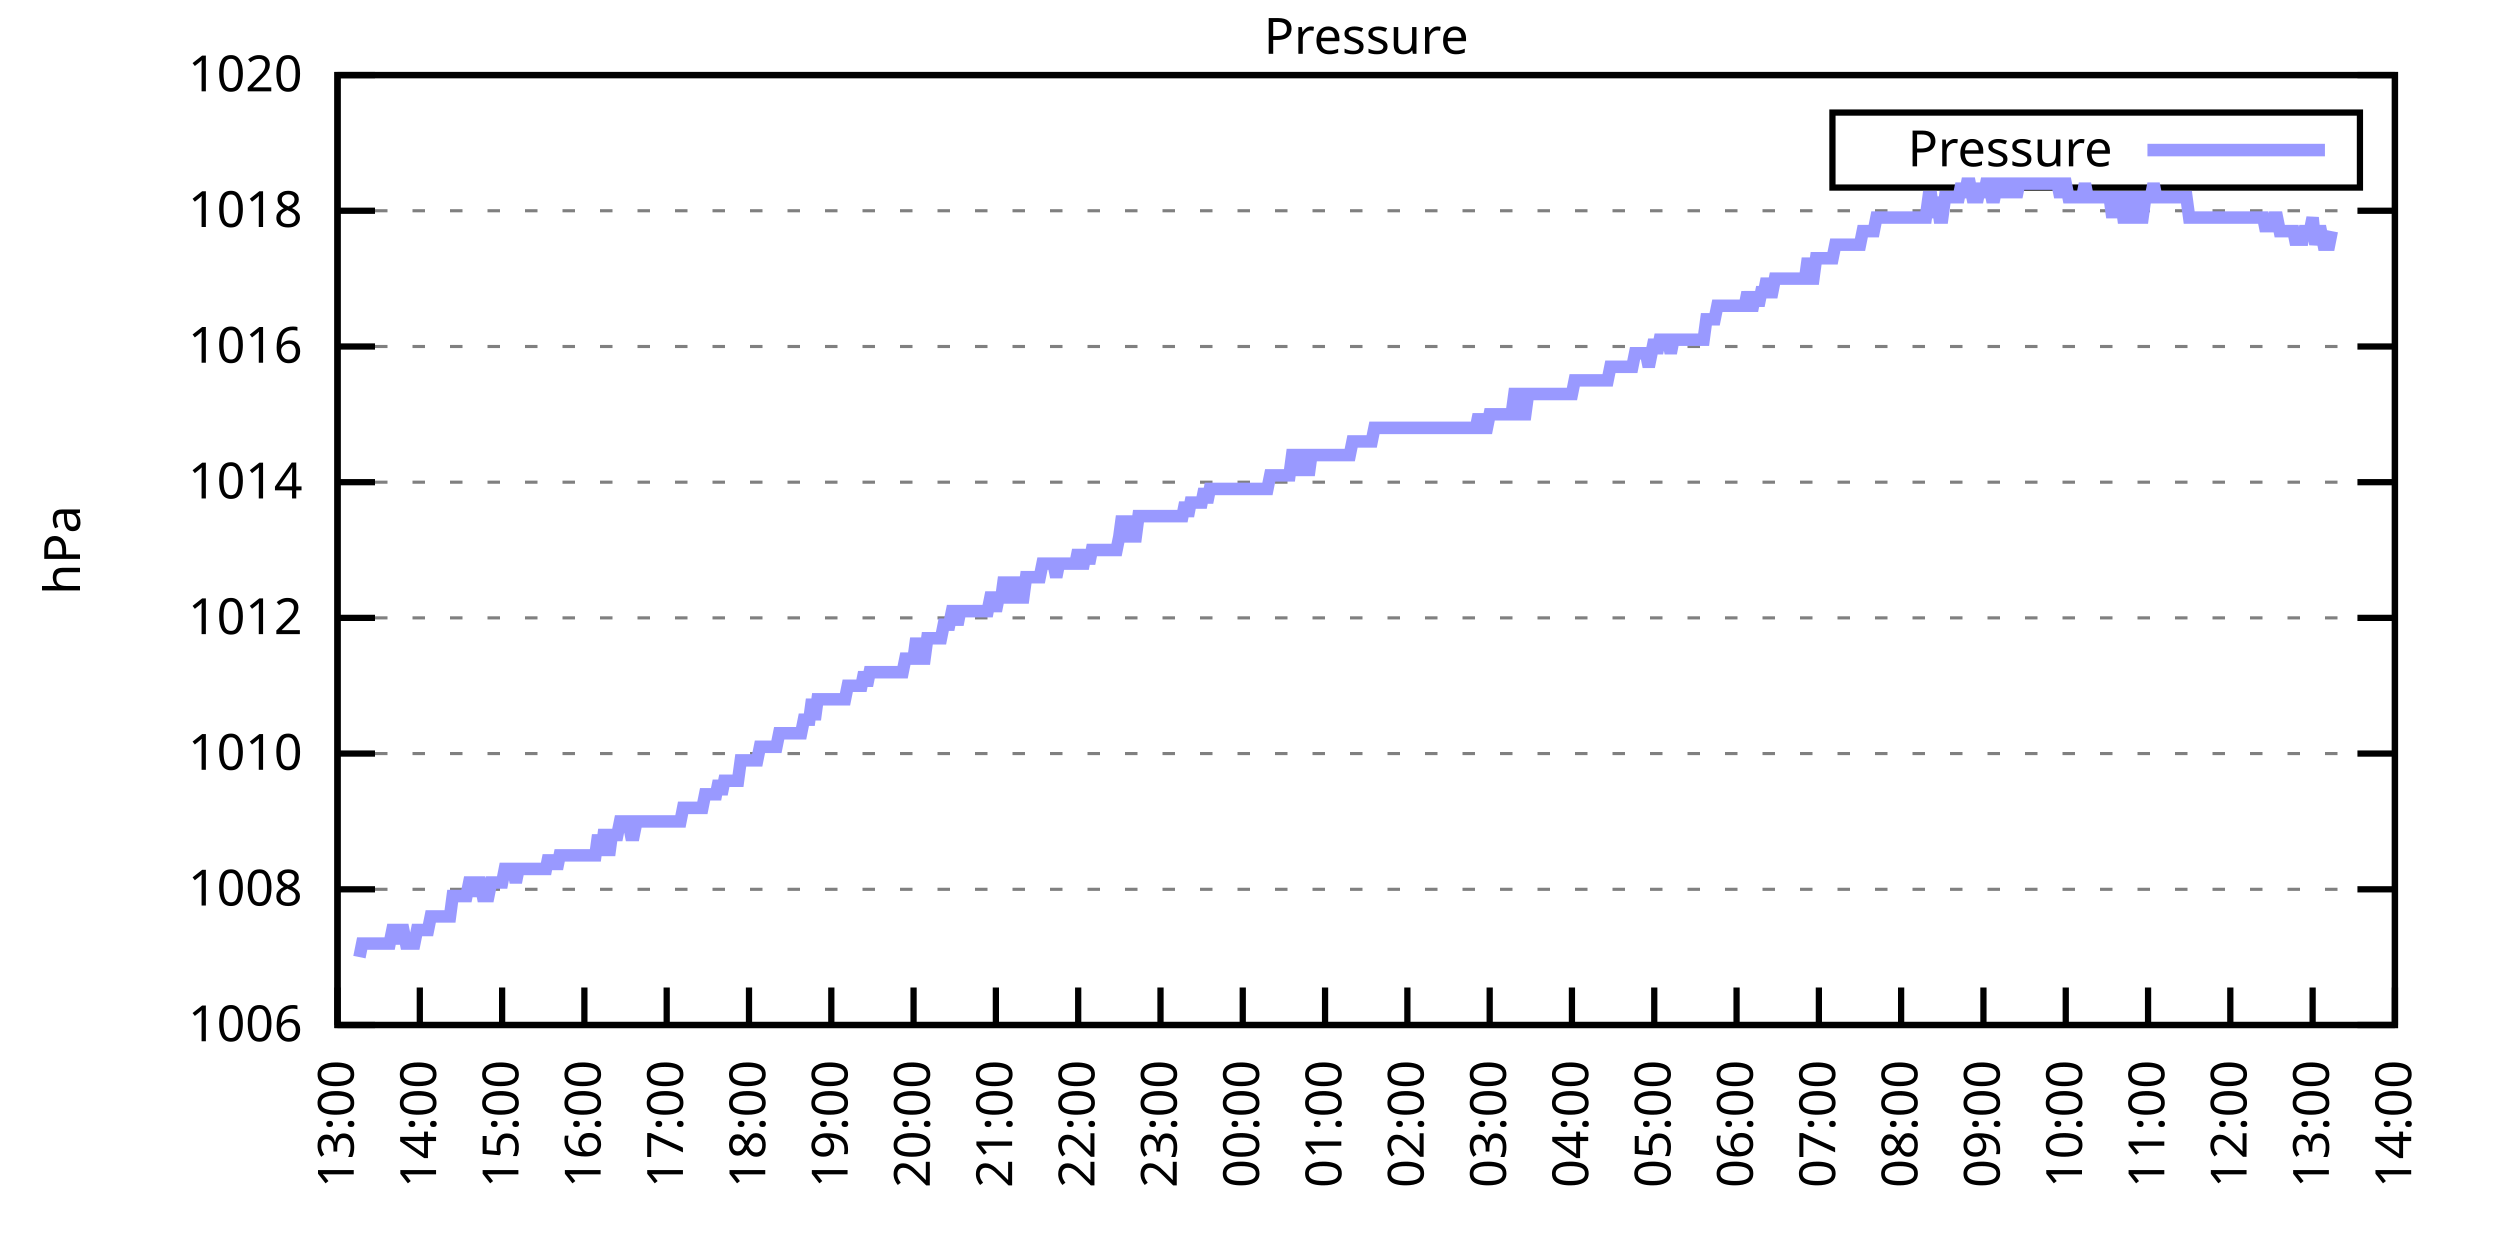
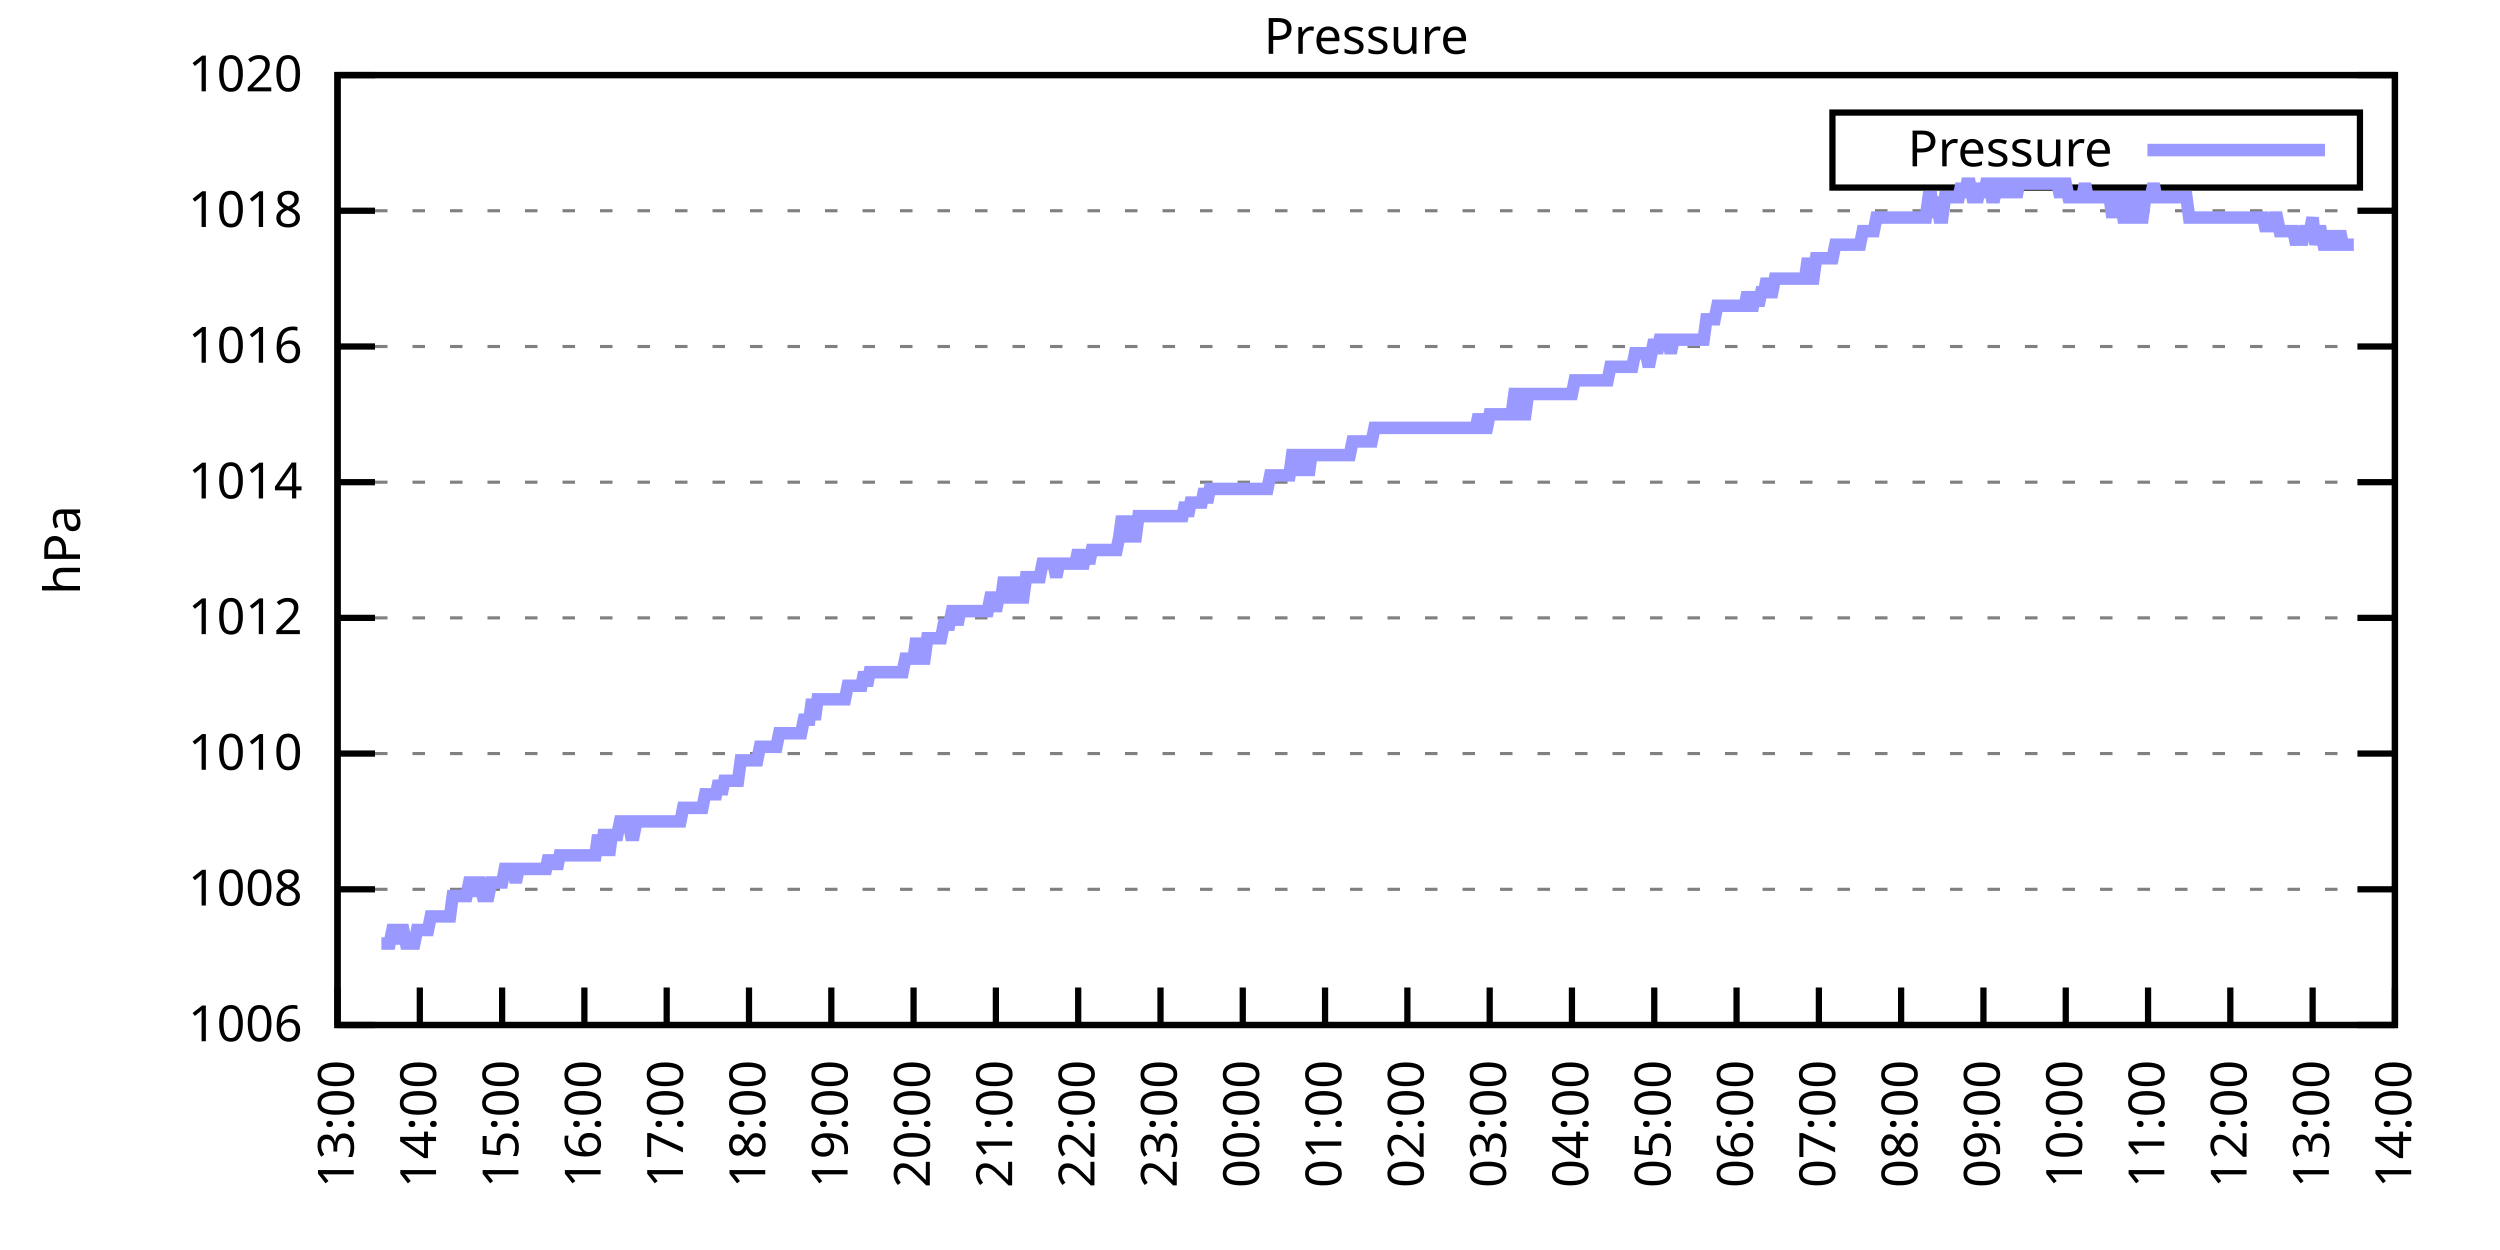
<svg xmlns="http://www.w3.org/2000/svg" xmlns:xlink="http://www.w3.org/1999/xlink" width="400" height="200" viewBox="0 0 400 200">
  <g id="gnuplot_canvas">
    <rect x="0" y="0" width="400" height="200" fill="none" />
    <defs>
      <circle id="gpDot" r="0.5" stroke-width="0.5" stroke="currentColor" />
      <path id="gpPt0" stroke-width="0.333" stroke="currentColor" d="M-1,0 h2 M0,-1 v2" />
      <path id="gpPt1" stroke-width="0.333" stroke="currentColor" d="M-1,-1 L1,1 M1,-1 L-1,1" />
      <path id="gpPt2" stroke-width="0.333" stroke="currentColor" d="M-1,0 L1,0 M0,-1 L0,1 M-1,-1 L1,1 M-1,1 L1,-1" />
      <rect id="gpPt3" stroke-width="0.333" stroke="currentColor" x="-1" y="-1" width="2" height="2" />
      <rect id="gpPt4" stroke-width="0.333" stroke="currentColor" fill="currentColor" x="-1" y="-1" width="2" height="2" />
      <circle id="gpPt5" stroke-width="0.333" stroke="currentColor" cx="0" cy="0" r="1" />
      <use xlink:href="#gpPt5" id="gpPt6" fill="currentColor" stroke="none" />
      <path id="gpPt7" stroke-width="0.333" stroke="currentColor" d="M0,-1.33 L-1.33,0.67 L1.33,0.67 z" />
      <use xlink:href="#gpPt7" id="gpPt8" fill="currentColor" stroke="none" />
      <use xlink:href="#gpPt7" id="gpPt9" stroke="currentColor" transform="rotate(180)" />
      <use xlink:href="#gpPt9" id="gpPt10" fill="currentColor" stroke="none" />
      <use xlink:href="#gpPt3" id="gpPt11" stroke="currentColor" transform="rotate(45)" />
      <use xlink:href="#gpPt11" id="gpPt12" fill="currentColor" stroke="none" />
      <path id="gpPt13" stroke-width="0.333" stroke="currentColor" d="M0,1.330 L1.265,0.411 L0.782,-1.067 L-0.782,-1.076 L-1.265,0.411 z" />
      <use xlink:href="#gpPt13" id="gpPt14" fill="currentColor" stroke="none" />
      <filter id="textbox" filterUnits="objectBoundingBox" x="0" y="0" height="1" width="1">
        <feFlood flood-color="white" flood-opacity="1" result="bgnd" />
        <feComposite in="SourceGraphic" in2="bgnd" operator="atop" />
      </filter>
      <filter id="greybox" filterUnits="objectBoundingBox" x="0" y="0" height="1" width="1">
        <feFlood flood-color="lightgrey" flood-opacity="1" result="grey" />
        <feComposite in="SourceGraphic" in2="grey" operator="atop" />
      </filter>
    </defs>
    <g fill="none" color="white" stroke="currentColor" stroke-width="1.00" stroke-linecap="butt" stroke-linejoin="miter">
</g>
    <g fill="none" color="black" stroke="currentColor" stroke-width="1.00" stroke-linecap="butt" stroke-linejoin="miter">
      <g stroke="none" shape-rendering="crispEdges">
        <polygon fill="rgb(255, 255, 255)" points="54.00,164.00 383.18,164.00 383.18,12.02 54.00,12.02 " />
      </g>
    </g>
    <g fill="none" color="black" stroke="currentColor" stroke-width="1.00" stroke-linecap="butt" stroke-linejoin="miter">
</g>
    <g fill="none" color="black" stroke="black" stroke-width="0.50" stroke-linecap="butt" stroke-linejoin="miter">
</g>
    <g fill="none" color="gray" stroke="currentColor" stroke-width="0.50" stroke-linecap="butt" stroke-linejoin="miter">
      <path stroke="gray" stroke-dasharray="2,4" class="gridline" d="M54.00,164.00 L383.19,164.00  " />
    </g>
    <g fill="none" color="gray" stroke="gray" stroke-width="1.00" stroke-linecap="butt" stroke-linejoin="miter">
</g>
    <g fill="none" color="black" stroke="currentColor" stroke-width="1.00" stroke-linecap="butt" stroke-linejoin="miter">
      <path stroke="black" d="M54.00,164.00 L60.00,164.00 M383.19,164.00 L377.19,164.00  " />
      <g transform="translate(48.40,166.60)" stroke="none" fill="black" font-family="Sans" font-size="8.00" text-anchor="end">
        <text>
          <tspan font-family="Sans"> 1006</tspan>
        </text>
      </g>
    </g>
    <g fill="none" color="black" stroke="currentColor" stroke-width="1.00" stroke-linecap="butt" stroke-linejoin="miter">
</g>
    <g fill="none" color="black" stroke="black" stroke-width="0.50" stroke-linecap="butt" stroke-linejoin="miter">
</g>
    <g fill="none" color="gray" stroke="currentColor" stroke-width="0.50" stroke-linecap="butt" stroke-linejoin="miter">
      <path stroke="gray" stroke-dasharray="2,4" class="gridline" d="M54.00,142.29 L383.19,142.29  " />
    </g>
    <g fill="none" color="gray" stroke="gray" stroke-width="1.00" stroke-linecap="butt" stroke-linejoin="miter">
</g>
    <g fill="none" color="black" stroke="currentColor" stroke-width="1.00" stroke-linecap="butt" stroke-linejoin="miter">
      <path stroke="black" d="M54.00,142.29 L60.00,142.29 M383.19,142.29 L377.19,142.29  " />
      <g transform="translate(48.40,144.89)" stroke="none" fill="black" font-family="Sans" font-size="8.00" text-anchor="end">
        <text>
          <tspan font-family="Sans"> 1008</tspan>
        </text>
      </g>
    </g>
    <g fill="none" color="black" stroke="currentColor" stroke-width="1.00" stroke-linecap="butt" stroke-linejoin="miter">
</g>
    <g fill="none" color="black" stroke="black" stroke-width="0.50" stroke-linecap="butt" stroke-linejoin="miter">
</g>
    <g fill="none" color="gray" stroke="currentColor" stroke-width="0.50" stroke-linecap="butt" stroke-linejoin="miter">
      <path stroke="gray" stroke-dasharray="2,4" class="gridline" d="M54.00,120.57 L383.19,120.57  " />
    </g>
    <g fill="none" color="gray" stroke="gray" stroke-width="1.00" stroke-linecap="butt" stroke-linejoin="miter">
</g>
    <g fill="none" color="black" stroke="currentColor" stroke-width="1.00" stroke-linecap="butt" stroke-linejoin="miter">
      <path stroke="black" d="M54.00,120.57 L60.00,120.57 M383.19,120.57 L377.19,120.57  " />
      <g transform="translate(48.40,123.17)" stroke="none" fill="black" font-family="Sans" font-size="8.00" text-anchor="end">
        <text>
          <tspan font-family="Sans"> 1010</tspan>
        </text>
      </g>
    </g>
    <g fill="none" color="black" stroke="currentColor" stroke-width="1.00" stroke-linecap="butt" stroke-linejoin="miter">
</g>
    <g fill="none" color="black" stroke="black" stroke-width="0.50" stroke-linecap="butt" stroke-linejoin="miter">
</g>
    <g fill="none" color="gray" stroke="currentColor" stroke-width="0.50" stroke-linecap="butt" stroke-linejoin="miter">
      <path stroke="gray" stroke-dasharray="2,4" class="gridline" d="M54.00,98.86 L383.19,98.86  " />
    </g>
    <g fill="none" color="gray" stroke="gray" stroke-width="1.00" stroke-linecap="butt" stroke-linejoin="miter">
</g>
    <g fill="none" color="black" stroke="currentColor" stroke-width="1.00" stroke-linecap="butt" stroke-linejoin="miter">
      <path stroke="black" d="M54.00,98.86 L60.00,98.86 M383.19,98.86 L377.19,98.86  " />
      <g transform="translate(48.40,101.46)" stroke="none" fill="black" font-family="Sans" font-size="8.00" text-anchor="end">
        <text>
          <tspan font-family="Sans"> 1012</tspan>
        </text>
      </g>
    </g>
    <g fill="none" color="black" stroke="currentColor" stroke-width="1.00" stroke-linecap="butt" stroke-linejoin="miter">
</g>
    <g fill="none" color="black" stroke="black" stroke-width="0.50" stroke-linecap="butt" stroke-linejoin="miter">
</g>
    <g fill="none" color="gray" stroke="currentColor" stroke-width="0.50" stroke-linecap="butt" stroke-linejoin="miter">
      <path stroke="gray" stroke-dasharray="2,4" class="gridline" d="M54.00,77.15 L383.19,77.15  " />
    </g>
    <g fill="none" color="gray" stroke="gray" stroke-width="1.00" stroke-linecap="butt" stroke-linejoin="miter">
</g>
    <g fill="none" color="black" stroke="currentColor" stroke-width="1.00" stroke-linecap="butt" stroke-linejoin="miter">
      <path stroke="black" d="M54.00,77.15 L60.00,77.15 M383.19,77.15 L377.19,77.15  " />
      <g transform="translate(48.40,79.75)" stroke="none" fill="black" font-family="Sans" font-size="8.00" text-anchor="end">
        <text>
          <tspan font-family="Sans"> 1014</tspan>
        </text>
      </g>
    </g>
    <g fill="none" color="black" stroke="currentColor" stroke-width="1.00" stroke-linecap="butt" stroke-linejoin="miter">
</g>
    <g fill="none" color="black" stroke="black" stroke-width="0.50" stroke-linecap="butt" stroke-linejoin="miter">
</g>
    <g fill="none" color="gray" stroke="currentColor" stroke-width="0.50" stroke-linecap="butt" stroke-linejoin="miter">
      <path stroke="gray" stroke-dasharray="2,4" class="gridline" d="M54.00,55.44 L383.19,55.44  " />
    </g>
    <g fill="none" color="gray" stroke="gray" stroke-width="1.00" stroke-linecap="butt" stroke-linejoin="miter">
</g>
    <g fill="none" color="black" stroke="currentColor" stroke-width="1.00" stroke-linecap="butt" stroke-linejoin="miter">
      <path stroke="black" d="M54.00,55.44 L60.00,55.44 M383.19,55.44 L377.19,55.44  " />
      <g transform="translate(48.40,58.04)" stroke="none" fill="black" font-family="Sans" font-size="8.00" text-anchor="end">
        <text>
          <tspan font-family="Sans"> 1016</tspan>
        </text>
      </g>
    </g>
    <g fill="none" color="black" stroke="currentColor" stroke-width="1.00" stroke-linecap="butt" stroke-linejoin="miter">
</g>
    <g fill="none" color="black" stroke="black" stroke-width="0.50" stroke-linecap="butt" stroke-linejoin="miter">
</g>
    <g fill="none" color="gray" stroke="currentColor" stroke-width="0.50" stroke-linecap="butt" stroke-linejoin="miter">
      <path stroke="gray" stroke-dasharray="2,4" class="gridline" d="M54.00,33.72 L383.19,33.72  " />
    </g>
    <g fill="none" color="gray" stroke="gray" stroke-width="1.00" stroke-linecap="butt" stroke-linejoin="miter">
</g>
    <g fill="none" color="black" stroke="currentColor" stroke-width="1.00" stroke-linecap="butt" stroke-linejoin="miter">
      <path stroke="black" d="M54.00,33.72 L60.00,33.72 M383.19,33.72 L377.19,33.72  " />
      <g transform="translate(48.40,36.32)" stroke="none" fill="black" font-family="Sans" font-size="8.00" text-anchor="end">
        <text>
          <tspan font-family="Sans"> 1018</tspan>
        </text>
      </g>
    </g>
    <g fill="none" color="black" stroke="currentColor" stroke-width="1.00" stroke-linecap="butt" stroke-linejoin="miter">
</g>
    <g fill="none" color="black" stroke="black" stroke-width="0.50" stroke-linecap="butt" stroke-linejoin="miter">
</g>
    <g fill="none" color="gray" stroke="currentColor" stroke-width="0.50" stroke-linecap="butt" stroke-linejoin="miter">
      <path stroke="gray" stroke-dasharray="2,4" class="gridline" d="M54.00,12.01 L383.19,12.01  " />
    </g>
    <g fill="none" color="gray" stroke="gray" stroke-width="1.00" stroke-linecap="butt" stroke-linejoin="miter">
</g>
    <g fill="none" color="black" stroke="currentColor" stroke-width="1.00" stroke-linecap="butt" stroke-linejoin="miter">
      <path stroke="black" d="M54.00,12.01 L60.00,12.01 M383.19,12.01 L377.19,12.01  " />
      <g transform="translate(48.40,14.61)" stroke="none" fill="black" font-family="Sans" font-size="8.00" text-anchor="end">
        <text>
          <tspan font-family="Sans"> 1020</tspan>
        </text>
      </g>
    </g>
    <g fill="none" color="black" stroke="currentColor" stroke-width="1.00" stroke-linecap="butt" stroke-linejoin="miter">
      <path stroke="black" d="M54.00,164.00 L54.00,158.00  " />
      <g transform="translate(56.60,169.60) rotate(270.00)" stroke="none" fill="black" font-family="Sans" font-size="8.00" text-anchor="end">
        <text>
          <tspan font-family="Sans">13:00</tspan>
        </text>
      </g>
    </g>
    <g fill="none" color="black" stroke="currentColor" stroke-width="1.00" stroke-linecap="butt" stroke-linejoin="miter">
      <path stroke="black" d="M67.17,164.00 L67.17,158.00  " />
      <g transform="translate(69.77,169.60) rotate(270.00)" stroke="none" fill="black" font-family="Sans" font-size="8.00" text-anchor="end">
        <text>
          <tspan font-family="Sans">14:00</tspan>
        </text>
      </g>
    </g>
    <g fill="none" color="black" stroke="currentColor" stroke-width="1.00" stroke-linecap="butt" stroke-linejoin="miter">
      <path stroke="black" d="M80.34,164.00 L80.34,158.00  " />
      <g transform="translate(82.94,169.60) rotate(270.00)" stroke="none" fill="black" font-family="Sans" font-size="8.00" text-anchor="end">
        <text>
          <tspan font-family="Sans">15:00</tspan>
        </text>
      </g>
    </g>
    <g fill="none" color="black" stroke="currentColor" stroke-width="1.00" stroke-linecap="butt" stroke-linejoin="miter">
      <path stroke="black" d="M93.50,164.00 L93.50,158.00  " />
      <g transform="translate(96.10,169.60) rotate(270.00)" stroke="none" fill="black" font-family="Sans" font-size="8.00" text-anchor="end">
        <text>
          <tspan font-family="Sans">16:00</tspan>
        </text>
      </g>
    </g>
    <g fill="none" color="black" stroke="currentColor" stroke-width="1.00" stroke-linecap="butt" stroke-linejoin="miter">
      <path stroke="black" d="M106.67,164.00 L106.67,158.00  " />
      <g transform="translate(109.27,169.60) rotate(270.00)" stroke="none" fill="black" font-family="Sans" font-size="8.00" text-anchor="end">
        <text>
          <tspan font-family="Sans">17:00</tspan>
        </text>
      </g>
    </g>
    <g fill="none" color="black" stroke="currentColor" stroke-width="1.00" stroke-linecap="butt" stroke-linejoin="miter">
      <path stroke="black" d="M119.84,164.00 L119.84,158.00  " />
      <g transform="translate(122.44,169.60) rotate(270.00)" stroke="none" fill="black" font-family="Sans" font-size="8.00" text-anchor="end">
        <text>
          <tspan font-family="Sans">18:00</tspan>
        </text>
      </g>
    </g>
    <g fill="none" color="black" stroke="currentColor" stroke-width="1.00" stroke-linecap="butt" stroke-linejoin="miter">
      <path stroke="black" d="M133.01,164.00 L133.01,158.00  " />
      <g transform="translate(135.61,169.60) rotate(270.00)" stroke="none" fill="black" font-family="Sans" font-size="8.00" text-anchor="end">
        <text>
          <tspan font-family="Sans">19:00</tspan>
        </text>
      </g>
    </g>
    <g fill="none" color="black" stroke="currentColor" stroke-width="1.00" stroke-linecap="butt" stroke-linejoin="miter">
      <path stroke="black" d="M146.17,164.00 L146.17,158.00  " />
      <g transform="translate(148.77,169.60) rotate(270.00)" stroke="none" fill="black" font-family="Sans" font-size="8.00" text-anchor="end">
        <text>
          <tspan font-family="Sans">20:00</tspan>
        </text>
      </g>
    </g>
    <g fill="none" color="black" stroke="currentColor" stroke-width="1.00" stroke-linecap="butt" stroke-linejoin="miter">
      <path stroke="black" d="M159.34,164.00 L159.34,158.00  " />
      <g transform="translate(161.94,169.60) rotate(270.00)" stroke="none" fill="black" font-family="Sans" font-size="8.00" text-anchor="end">
        <text>
          <tspan font-family="Sans">21:00</tspan>
        </text>
      </g>
    </g>
    <g fill="none" color="black" stroke="currentColor" stroke-width="1.00" stroke-linecap="butt" stroke-linejoin="miter">
      <path stroke="black" d="M172.51,164.00 L172.51,158.00  " />
      <g transform="translate(175.11,169.60) rotate(270.00)" stroke="none" fill="black" font-family="Sans" font-size="8.00" text-anchor="end">
        <text>
          <tspan font-family="Sans">22:00</tspan>
        </text>
      </g>
    </g>
    <g fill="none" color="black" stroke="currentColor" stroke-width="1.00" stroke-linecap="butt" stroke-linejoin="miter">
      <path stroke="black" d="M185.68,164.00 L185.68,158.00  " />
      <g transform="translate(188.28,169.60) rotate(270.00)" stroke="none" fill="black" font-family="Sans" font-size="8.00" text-anchor="end">
        <text>
          <tspan font-family="Sans">23:00</tspan>
        </text>
      </g>
    </g>
    <g fill="none" color="black" stroke="currentColor" stroke-width="1.00" stroke-linecap="butt" stroke-linejoin="miter">
      <path stroke="black" d="M198.84,164.00 L198.84,158.00  " />
      <g transform="translate(201.44,169.60) rotate(270.00)" stroke="none" fill="black" font-family="Sans" font-size="8.00" text-anchor="end">
        <text>
          <tspan font-family="Sans">00:00</tspan>
        </text>
      </g>
    </g>
    <g fill="none" color="black" stroke="currentColor" stroke-width="1.00" stroke-linecap="butt" stroke-linejoin="miter">
      <path stroke="black" d="M212.01,164.00 L212.01,158.00  " />
      <g transform="translate(214.61,169.60) rotate(270.00)" stroke="none" fill="black" font-family="Sans" font-size="8.00" text-anchor="end">
        <text>
          <tspan font-family="Sans">01:00</tspan>
        </text>
      </g>
    </g>
    <g fill="none" color="black" stroke="currentColor" stroke-width="1.00" stroke-linecap="butt" stroke-linejoin="miter">
      <path stroke="black" d="M225.18,164.00 L225.18,158.00  " />
      <g transform="translate(227.78,169.60) rotate(270.00)" stroke="none" fill="black" font-family="Sans" font-size="8.00" text-anchor="end">
        <text>
          <tspan font-family="Sans">02:00</tspan>
        </text>
      </g>
    </g>
    <g fill="none" color="black" stroke="currentColor" stroke-width="1.00" stroke-linecap="butt" stroke-linejoin="miter">
      <path stroke="black" d="M238.35,164.00 L238.35,158.00  " />
      <g transform="translate(240.95,169.60) rotate(270.00)" stroke="none" fill="black" font-family="Sans" font-size="8.00" text-anchor="end">
        <text>
          <tspan font-family="Sans">03:00</tspan>
        </text>
      </g>
    </g>
    <g fill="none" color="black" stroke="currentColor" stroke-width="1.00" stroke-linecap="butt" stroke-linejoin="miter">
      <path stroke="black" d="M251.51,164.00 L251.51,158.00  " />
      <g transform="translate(254.11,169.60) rotate(270.00)" stroke="none" fill="black" font-family="Sans" font-size="8.00" text-anchor="end">
        <text>
          <tspan font-family="Sans">04:00</tspan>
        </text>
      </g>
    </g>
    <g fill="none" color="black" stroke="currentColor" stroke-width="1.00" stroke-linecap="butt" stroke-linejoin="miter">
      <path stroke="black" d="M264.68,164.00 L264.68,158.00  " />
      <g transform="translate(267.28,169.60) rotate(270.00)" stroke="none" fill="black" font-family="Sans" font-size="8.00" text-anchor="end">
        <text>
          <tspan font-family="Sans">05:00</tspan>
        </text>
      </g>
    </g>
    <g fill="none" color="black" stroke="currentColor" stroke-width="1.00" stroke-linecap="butt" stroke-linejoin="miter">
      <path stroke="black" d="M277.85,164.00 L277.85,158.00  " />
      <g transform="translate(280.45,169.60) rotate(270.00)" stroke="none" fill="black" font-family="Sans" font-size="8.00" text-anchor="end">
        <text>
          <tspan font-family="Sans">06:00</tspan>
        </text>
      </g>
    </g>
    <g fill="none" color="black" stroke="currentColor" stroke-width="1.00" stroke-linecap="butt" stroke-linejoin="miter">
      <path stroke="black" d="M291.02,164.00 L291.02,158.00  " />
      <g transform="translate(293.62,169.60) rotate(270.00)" stroke="none" fill="black" font-family="Sans" font-size="8.00" text-anchor="end">
        <text>
          <tspan font-family="Sans">07:00</tspan>
        </text>
      </g>
    </g>
    <g fill="none" color="black" stroke="currentColor" stroke-width="1.00" stroke-linecap="butt" stroke-linejoin="miter">
      <path stroke="black" d="M304.18,164.00 L304.18,158.00  " />
      <g transform="translate(306.78,169.60) rotate(270.00)" stroke="none" fill="black" font-family="Sans" font-size="8.00" text-anchor="end">
        <text>
          <tspan font-family="Sans">08:00</tspan>
        </text>
      </g>
    </g>
    <g fill="none" color="black" stroke="currentColor" stroke-width="1.00" stroke-linecap="butt" stroke-linejoin="miter">
      <path stroke="black" d="M317.35,164.00 L317.35,158.00  " />
      <g transform="translate(319.95,169.60) rotate(270.00)" stroke="none" fill="black" font-family="Sans" font-size="8.00" text-anchor="end">
        <text>
          <tspan font-family="Sans">09:00</tspan>
        </text>
      </g>
    </g>
    <g fill="none" color="black" stroke="currentColor" stroke-width="1.00" stroke-linecap="butt" stroke-linejoin="miter">
      <path stroke="black" d="M330.52,164.00 L330.52,158.00  " />
      <g transform="translate(333.12,169.60) rotate(270.00)" stroke="none" fill="black" font-family="Sans" font-size="8.00" text-anchor="end">
        <text>
          <tspan font-family="Sans">10:00</tspan>
        </text>
      </g>
    </g>
    <g fill="none" color="black" stroke="currentColor" stroke-width="1.00" stroke-linecap="butt" stroke-linejoin="miter">
      <path stroke="black" d="M343.69,164.00 L343.69,158.00  " />
      <g transform="translate(346.29,169.60) rotate(270.00)" stroke="none" fill="black" font-family="Sans" font-size="8.00" text-anchor="end">
        <text>
          <tspan font-family="Sans">11:00</tspan>
        </text>
      </g>
    </g>
    <g fill="none" color="black" stroke="currentColor" stroke-width="1.00" stroke-linecap="butt" stroke-linejoin="miter">
      <path stroke="black" d="M356.85,164.00 L356.85,158.00  " />
      <g transform="translate(359.45,169.60) rotate(270.00)" stroke="none" fill="black" font-family="Sans" font-size="8.00" text-anchor="end">
        <text>
          <tspan font-family="Sans">12:00</tspan>
        </text>
      </g>
    </g>
    <g fill="none" color="black" stroke="currentColor" stroke-width="1.00" stroke-linecap="butt" stroke-linejoin="miter">
      <path stroke="black" d="M370.02,164.00 L370.02,158.00  " />
      <g transform="translate(372.62,169.60) rotate(270.00)" stroke="none" fill="black" font-family="Sans" font-size="8.00" text-anchor="end">
        <text>
          <tspan font-family="Sans">13:00</tspan>
        </text>
      </g>
    </g>
    <g fill="none" color="black" stroke="currentColor" stroke-width="1.00" stroke-linecap="butt" stroke-linejoin="miter">
      <path stroke="black" d="M383.19,164.00 L383.19,158.00  " />
      <g transform="translate(385.79,169.60) rotate(270.00)" stroke="none" fill="black" font-family="Sans" font-size="8.00" text-anchor="end">
        <text>
          <tspan font-family="Sans">14:00</tspan>
        </text>
      </g>
    </g>
    <g fill="none" color="black" stroke="currentColor" stroke-width="1.00" stroke-linecap="butt" stroke-linejoin="miter">
</g>
    <g fill="none" color="black" stroke="currentColor" stroke-width="1.00" stroke-linecap="butt" stroke-linejoin="miter">
      <path stroke="black" d="M54.00,12.01 L54.00,164.00 L383.19,164.00 L383.19,12.01 L54.00,12.01 Z  " />
    </g>
    <g fill="none" color="black" stroke="currentColor" stroke-width="1.00" stroke-linecap="butt" stroke-linejoin="miter">
</g>
    <g fill="none" color="black" stroke="currentColor" stroke-width="1.00" stroke-linecap="butt" stroke-linejoin="miter">
      <path stroke="black" d="M293.19,30.01 L293.19,18.01 L377.59,18.01 L377.59,30.01 L293.19,30.01 Z  " />
    </g>
    <g id="Pressure_plot_1">
      <g fill="none" color="white" stroke="black" stroke-width="2.00" stroke-linecap="butt" stroke-linejoin="miter">
</g>
      <g fill="none" color="black" stroke="currentColor" stroke-width="2.00" stroke-linecap="butt" stroke-linejoin="miter">
        <g transform="translate(337.99,26.61)" stroke="none" fill="black" font-family="Sans" font-size="8.00" text-anchor="end">
          <text>
            <tspan font-family="Sans">Pressure</tspan>
          </text>
        </g>
      </g>
      <g fill="none" color="black" stroke="currentColor" stroke-width="2.00" stroke-linecap="butt" stroke-linejoin="miter">
-         <path stroke="rgb(153, 153, 255)" d="M343.59,24.01 L371.99,24.01 M57.51,153.14 L57.95,150.97 L58.39,150.97 L58.83,150.97 L59.27,150.97 L59.71,150.97   L60.14,150.97 L60.58,150.97 L61.02,150.97 L61.46,150.97 L61.90,150.97 L62.34,150.97 L62.78,148.80 L63.22,148.80   L63.66,150.97 L64.10,148.80 L64.53,148.80 L64.97,150.97 L65.41,150.97 L65.85,150.97 L66.29,150.97 L66.73,148.80   L67.17,148.80 L67.61,148.80 L68.05,148.80 L68.48,148.80 L68.92,146.63 L69.36,146.63 L69.80,146.63 L70.24,146.63   L70.68,146.63 L71.12,146.63 L71.56,146.63 L72.00,146.63 L72.43,143.37 L72.87,143.37 L73.31,143.37 L73.75,143.37   L74.19,143.37 L74.63,143.37 L75.07,141.20 L75.51,141.20 L75.95,143.37 L76.38,141.20 L76.82,141.20 L77.26,143.37   L77.70,143.37 L78.14,143.37 L78.58,141.20 L79.02,141.20 L79.46,141.20 L79.90,141.20 L80.34,141.20 L80.77,139.03   L81.21,139.03 L81.65,139.03 L82.09,139.03 L82.53,141.20 L82.97,139.03 L83.41,139.03 L83.85,139.03 L84.29,139.03   L84.72,139.03 L85.16,139.03 L85.60,139.03 L86.04,139.03 L86.48,139.03 L86.92,139.03 L87.36,139.03 L87.80,136.86   L88.24,139.03 L88.67,136.86 L89.11,139.03 L89.55,136.86 L89.99,136.86 L90.43,136.86 L90.87,136.86 L91.31,136.86   L91.75,136.86 L92.19,136.86 L92.62,136.86 L93.06,136.86 L93.50,136.86 L93.94,136.86 L94.38,136.86 L94.82,136.86   L95.26,136.86 L95.70,133.60 L96.14,136.86 L96.58,133.60 L97.01,133.60 L97.45,136.86 L97.89,133.60 L98.33,133.60   L98.77,133.60 L99.21,131.43 L99.65,131.43 L100.09,131.43 L100.53,131.43 L100.96,133.60 L101.40,133.60 L101.84,131.43   L102.28,131.43 L102.72,131.43 L103.16,131.43 L103.60,131.43 L104.04,131.43 L104.48,131.43 L104.91,131.43 L105.35,131.43   L105.79,131.43 L106.23,131.43 L106.67,131.43 L107.11,131.43 L107.55,131.43 L107.99,131.43 L108.43,131.43 L108.87,131.43   L109.30,129.26 L109.74,129.26 L110.18,129.26 L110.62,129.26 L111.06,129.26 L111.50,129.26 L111.94,129.26 L112.38,129.26   L112.82,127.09 L113.25,127.09 L113.69,127.09 L114.13,127.09 L114.57,127.09 L115.01,124.92 L115.45,127.09 L115.89,124.92   L116.33,124.92 L116.77,124.92 L117.20,124.92 L117.64,124.92 L118.08,124.92 L118.52,121.66 L118.96,121.66 L119.40,121.66   L119.84,121.66 L120.28,121.66 L120.72,121.66 L121.15,121.66 L121.59,119.49 L122.03,119.49 L122.47,119.49 L122.91,119.49   L123.35,119.49 L123.79,119.49 L124.23,119.49 L124.67,117.32 L125.11,117.32 L125.54,117.32 L125.98,117.32 L126.42,117.32   L126.86,117.32 L127.30,117.32 L127.74,117.32 L128.18,117.32 L128.62,115.15 L129.06,115.15 L129.49,115.15 L129.93,111.89   L130.37,115.15 L130.81,111.89 L131.25,111.89 L131.69,111.89 L132.13,111.89 L132.57,111.89 L133.01,111.89 L133.44,111.89   L133.88,111.89 L134.32,111.89 L134.76,111.89 L135.20,111.89 L135.64,109.72 L136.08,109.72 L136.52,109.72 L136.96,109.72   L137.39,109.72 L137.83,109.72 L138.27,107.55 L138.71,109.72 L139.15,107.55 L139.59,107.55 L140.03,107.55 L140.47,107.55   L140.91,107.55 L141.35,107.55 L141.78,107.55 L142.22,107.55 L142.66,107.55 L143.10,107.55 L143.54,107.55 L143.98,107.55   L144.42,107.55 L144.86,105.38 L145.30,105.38 L145.73,105.38 L146.17,105.38 L146.61,102.12 L147.05,105.38 L147.49,105.38   L147.93,105.38 L148.37,102.12 L148.81,102.12 L149.25,102.12 L149.68,102.12 L150.12,102.12 L150.56,102.12 L151.00,99.95   L151.44,99.95 L151.88,99.95 L152.32,97.78 L152.76,97.78 L153.20,99.95 L153.63,97.78 L154.07,97.78 L154.51,97.78   L154.95,97.78 L155.39,97.78 L155.83,97.78 L156.27,97.78 L156.71,97.78 L157.15,97.78 L157.59,97.78 L158.02,97.78   L158.46,95.60 L158.90,95.60 L159.34,97.78 L159.78,95.60 L160.22,95.60 L160.66,92.35 L161.10,95.60 L161.54,92.35   L161.97,95.60 L162.41,95.60 L162.85,92.35 L163.29,95.60 L163.73,95.60 L164.17,92.35 L164.61,92.35 L165.05,92.35   L165.49,92.35 L165.92,92.35 L166.36,92.35 L166.80,90.18 L167.24,90.18 L167.68,90.18 L168.12,90.18 L168.56,90.18   L169.00,92.35 L169.44,90.18 L169.87,90.18 L170.31,90.18 L170.75,90.18 L171.19,90.18 L171.63,90.18 L172.07,90.18   L172.51,88.00 L172.95,90.18 L173.39,90.18 L173.83,88.00 L174.26,90.18 L174.70,88.00 L175.14,88.00 L175.58,88.00   L176.02,88.00 L176.46,88.00 L176.90,88.00 L177.34,88.00 L177.78,88.00 L178.21,88.00 L178.65,88.00 L179.09,85.83   L179.53,82.58 L179.97,85.83 L180.41,85.83 L180.85,82.58 L181.29,85.83 L181.73,85.83 L182.16,82.58 L182.60,82.58   L183.04,82.58 L183.48,82.58 L183.92,82.58 L184.36,82.58 L184.80,82.58 L185.24,82.58 L185.68,82.58 L186.11,82.58   L186.55,82.58 L186.99,82.58 L187.43,82.58 L187.87,82.58 L188.31,82.58 L188.75,82.58 L189.19,82.58 L189.63,80.41   L190.07,82.58 L190.50,80.41 L190.94,80.41 L191.38,80.41 L191.82,80.41 L192.26,80.41 L192.70,78.23 L193.14,80.41   L193.58,78.23 L194.02,78.23 L194.45,78.23 L194.89,78.23 L195.33,78.23 L195.77,78.23 L196.21,78.23 L196.65,78.23   L197.09,78.23 L197.53,78.23 L197.97,78.23 L198.40,78.23 L198.84,78.23 L199.28,78.23 L199.72,78.23 L200.16,78.23   L200.60,78.23 L201.04,78.23 L201.48,78.23 L201.92,78.23 L202.35,78.23 L202.79,78.23 L203.23,76.06 L203.67,76.06   L204.11,76.06 L204.55,76.06 L204.99,76.06 L205.43,76.06 L205.87,76.06 L206.31,76.06 L206.74,72.81 L207.18,72.81   L207.62,76.06 L208.06,72.81 L208.50,72.81 L208.94,72.81 L209.38,76.06 L209.82,72.81 L210.26,72.81 L210.69,72.81   L211.13,72.81 L211.57,72.81 L212.01,72.81 L212.45,72.81 L212.89,72.81 L213.33,72.81 L213.77,72.81 L214.21,72.81   L214.64,72.81 L215.08,72.81 L215.52,72.81 L215.96,72.81 L216.40,70.63 L216.84,70.63 L217.28,70.63 L217.72,70.63   L218.16,70.63 L218.60,70.63 L219.03,70.63 L219.47,70.63 L219.91,68.46 L220.35,68.46 L220.79,68.46 L221.23,68.46   L221.67,68.46 L222.11,68.46 L222.55,68.46 L222.98,68.46 L223.42,68.46 L223.86,68.46 L224.30,68.46 L224.74,68.46   L225.18,68.46 L225.62,68.46 L226.06,68.46 L226.50,68.46 L226.93,68.46 L227.37,68.46 L227.81,68.46 L228.25,68.46   L228.69,68.46 L229.13,68.46 L229.57,68.46 L230.01,68.46 L230.45,68.46 L230.88,68.46 L231.32,68.46 L231.76,68.46   L232.20,68.46 L232.64,68.46 L233.08,68.46 L233.52,68.46 L233.96,68.46 L234.40,68.46 L234.84,68.46 L235.27,68.46   L235.71,68.46 L236.15,68.46 L236.59,66.29 L237.03,68.46 L237.47,68.46 L237.91,68.46 L238.35,66.29 L238.79,66.29   L239.22,66.29 L239.66,66.29 L240.10,66.29 L240.54,66.29 L240.98,66.29 L241.42,66.29 L241.86,66.29 L242.30,63.04   L242.74,63.04 L243.17,66.29 L243.61,66.29 L244.05,66.29 L244.49,63.04 L244.93,63.04 L245.37,63.04 L245.81,63.04   L246.25,63.04 L246.69,63.04 L247.12,63.04 L247.56,63.04 L248.00,63.04 L248.44,63.04 L248.88,63.04 L249.32,63.04   L249.76,63.04 L250.20,63.04 L250.64,63.04 L251.08,63.04 L251.51,63.04 L251.95,60.86 L252.39,60.86 L252.83,60.86   L253.27,60.86 L253.71,60.86 L254.15,60.86 L254.59,60.86 L255.03,60.86 L255.46,60.86 L255.90,60.86 L256.34,60.86   L256.78,60.86 L257.22,60.86 L257.66,58.69 L258.10,58.69 L258.54,58.69 L258.98,58.69 L259.41,58.69 L259.85,58.69   L260.29,58.69 L260.73,58.69 L261.17,58.69 L261.61,56.52 L262.05,56.52 L262.49,56.52 L262.93,56.52 L263.36,56.52   L263.80,58.69 L264.24,56.52 L264.68,54.35 L265.12,56.52 L265.56,54.35 L266.00,54.35 L266.44,54.35 L266.88,54.35   L267.32,56.52 L267.75,54.35 L268.19,54.35 L268.63,54.35 L269.07,54.35 L269.51,54.35 L269.95,54.35 L270.39,54.35   L270.83,54.35 L271.27,54.35 L271.70,54.35 L272.14,54.35 L272.58,54.35 L273.02,51.09 L273.46,51.09 L273.90,51.09   L274.34,51.09 L274.78,48.92 L275.22,48.92 L275.65,48.92 L276.09,48.92 L276.53,48.92 L276.97,48.92 L277.41,48.92   L277.85,48.92 L278.29,48.92 L278.73,48.92 L279.17,48.92 L279.60,46.75 L280.04,48.92 L280.48,48.92 L280.92,46.75   L281.36,48.92 L281.80,46.75 L282.24,46.75 L282.68,44.58 L283.12,46.75 L283.56,46.75 L283.99,44.58 L284.43,44.58   L284.87,44.58 L285.31,44.58 L285.75,44.58 L286.19,44.58 L286.63,44.58 L287.07,44.58 L287.51,44.58 L287.94,44.58   L288.38,44.58 L288.82,44.58 L289.26,41.32 L289.70,44.58 L290.14,44.58 L290.58,41.32 L291.02,41.32 L291.46,41.32   L291.89,41.32 L292.33,41.32 L292.77,41.32 L293.21,41.32 L293.65,39.15 L294.09,39.15 L294.53,39.15 L294.97,39.15   L295.41,39.15 L295.84,39.15 L296.28,39.15 L296.72,39.15 L297.16,39.15 L297.60,39.15 L298.04,36.98 L298.48,36.98   L298.92,36.98 L299.36,36.98 L299.80,36.98 L300.23,34.81 L300.67,34.81 L301.11,34.81 L301.55,34.81 L301.99,34.81   L302.43,34.81 L302.87,34.81 L303.31,34.81 L303.75,34.81 L304.18,34.81 L304.62,34.81 L305.06,34.81 L305.50,34.81   L305.94,34.81 L306.38,34.81 L306.82,34.81 L307.26,34.81 L307.70,34.81 L308.13,34.81 L308.57,31.55 L309.01,31.55   L309.45,34.81 L309.89,31.55 L310.33,34.81 L310.77,34.81 L311.21,31.55 L311.65,31.55 L312.08,31.55 L312.52,31.55   L312.96,31.55 L313.40,31.55 L313.84,29.38 L314.28,31.55 L314.72,29.38 L315.16,29.38 L315.60,31.55 L316.04,31.55   L316.47,31.55 L316.91,29.38 L317.35,31.55 L317.79,29.38 L318.23,29.38 L318.67,31.55 L319.11,31.55 L319.55,29.38   L319.99,29.38 L320.42,29.38 L320.86,31.55 L321.30,29.38 L321.74,29.38 L322.18,29.38 L322.62,31.55 L323.06,29.38   L323.50,29.38 L323.94,29.38 L324.37,29.38 L324.81,29.38 L325.25,29.38 L325.69,29.38 L326.13,29.38 L326.57,29.38   L327.01,29.38 L327.45,29.38 L327.89,29.38 L328.33,29.38 L328.76,29.38 L329.20,29.38 L329.64,31.55 L330.08,29.38   L330.52,29.38 L330.96,31.55 L331.40,31.55 L331.84,31.55 L332.28,31.55 L332.71,31.55 L333.15,31.55 L333.59,29.38   L334.03,31.55 L334.47,31.55 L334.91,31.55 L335.35,31.55 L335.79,31.55 L336.23,31.55 L336.66,31.55 L337.10,31.55   L337.54,31.55 L337.98,34.81 L338.42,31.55 L338.86,31.55 L339.30,31.55 L339.74,34.81 L340.18,34.81 L340.61,31.55   L341.05,31.55 L341.49,31.55 L341.93,34.81 L342.37,34.81 L342.81,34.81 L343.25,31.55 L343.69,31.55 L344.13,31.55   L344.57,29.38 L345.00,31.55 L345.22,31.55 L345.88,31.55 L346.32,31.55 L346.76,31.55 L347.20,31.55 L347.64,31.55   L348.08,31.55 L348.52,31.55 L348.95,31.55 L349.39,31.55 L349.83,31.55 L350.27,34.81 L350.71,34.81 L351.15,34.81   L351.59,34.81 L352.03,34.81 L352.47,34.81 L352.90,34.81 L353.34,34.81 L353.78,34.81 L354.22,34.81 L354.66,34.81   L355.10,34.81 L355.54,34.81 L355.98,34.81 L356.42,34.81 L356.85,34.81 L357.29,34.81 L357.73,34.81 L358.17,34.81   L358.61,34.81 L359.05,34.81 L359.49,34.81 L359.93,34.81 L360.37,34.81 L360.81,34.81 L361.24,34.81 L361.68,34.81   L362.12,34.81 L362.56,36.98 L363.00,34.81 L363.44,36.98 L363.88,34.81 L364.32,34.81 L364.76,36.98 L365.19,36.98   L365.63,36.98 L366.07,36.98 L366.51,36.98 L366.95,36.98 L367.39,39.15 L367.83,36.98 L368.27,39.15 L368.71,36.98   L369.14,36.98 L369.58,36.98 L370.02,34.81 L370.46,39.15 L370.90,36.98 L371.34,36.98 L371.78,39.15 L372.22,39.15   L372.66,39.15 L373.09,36.98  " />
+         <path stroke="rgb(153, 153, 255)" d="M343.59,24.01 L371.99,24.01 M61.02,150.97 L61.46,150.97 L61.90,150.97 L62.34,150.97 L62.78,148.80 L63.22,148.80   L63.66,150.97 L64.10,148.80 L64.53,148.80 L64.97,150.97 L65.41,150.97 L65.85,150.97 L66.29,150.97 L66.73,148.80   L67.17,148.80 L67.61,148.80 L68.05,148.80 L68.48,148.80 L68.92,146.63 L69.36,146.63 L69.80,146.63 L70.24,146.63   L70.68,146.63 L71.12,146.63 L71.56,146.63 L72.00,146.63 L72.43,143.37 L72.87,143.37 L73.31,143.37 L73.75,143.37   L74.19,143.37 L74.63,143.37 L75.07,141.20 L75.51,141.20 L75.95,143.37 L76.38,141.20 L76.82,141.20 L77.26,143.37   L77.70,143.37 L78.14,143.37 L78.58,141.20 L79.02,141.20 L79.46,141.20 L79.90,141.20 L80.34,141.20 L80.77,139.03   L81.21,139.03 L81.65,139.03 L82.09,139.03 L82.53,141.20 L82.97,139.03 L83.41,139.03 L83.85,139.03 L84.29,139.03   L84.72,139.03 L85.16,139.03 L85.60,139.03 L86.04,139.03 L86.48,139.03 L86.92,139.03 L87.36,139.03 L87.80,136.86   L88.24,139.03 L88.67,136.86 L89.11,139.03 L89.55,136.86 L89.99,136.86 L90.43,136.86 L90.87,136.86 L91.31,136.86   L91.75,136.86 L92.19,136.86 L92.62,136.86 L93.06,136.86 L93.50,136.86 L93.94,136.86 L94.38,136.86 L94.82,136.86   L95.26,136.86 L95.70,133.60 L96.14,136.86 L96.58,133.60 L97.01,133.60 L97.45,136.86 L97.89,133.60 L98.33,133.60   L98.77,133.60 L99.21,131.43 L99.65,131.43 L100.09,131.43 L100.53,131.43 L100.96,133.60 L101.40,133.60 L101.84,131.43   L102.28,131.43 L102.72,131.43 L103.16,131.43 L103.60,131.43 L104.04,131.43 L104.48,131.43 L104.91,131.43 L105.35,131.43   L105.79,131.43 L106.23,131.43 L106.67,131.43 L107.11,131.43 L107.55,131.43 L107.99,131.43 L108.43,131.43 L108.87,131.43   L109.30,129.26 L109.74,129.26 L110.18,129.26 L110.62,129.26 L111.06,129.26 L111.50,129.26 L111.94,129.26 L112.38,129.26   L112.82,127.09 L113.25,127.09 L113.69,127.09 L114.13,127.09 L114.57,127.09 L115.01,124.92 L115.45,127.09 L115.89,124.92   L116.33,124.92 L116.77,124.92 L117.20,124.92 L117.64,124.92 L118.08,124.92 L118.52,121.66 L118.96,121.66 L119.40,121.66   L119.84,121.66 L120.28,121.66 L120.72,121.66 L121.15,121.66 L121.59,119.49 L122.03,119.49 L122.47,119.49 L122.91,119.49   L123.35,119.49 L123.79,119.49 L124.23,119.49 L124.67,117.32 L125.11,117.32 L125.54,117.32 L125.98,117.32 L126.42,117.32   L126.86,117.32 L127.30,117.32 L127.74,117.32 L128.18,117.32 L128.62,115.15 L129.06,115.15 L129.49,115.15 L129.93,111.89   L130.37,115.15 L130.81,111.89 L131.25,111.89 L131.69,111.89 L132.13,111.89 L132.57,111.89 L133.01,111.89 L133.44,111.89   L133.88,111.89 L134.32,111.89 L134.76,111.89 L135.20,111.89 L135.64,109.72 L136.08,109.72 L136.52,109.72 L136.96,109.72   L137.39,109.72 L137.83,109.72 L138.27,107.55 L138.71,109.72 L139.15,107.55 L139.59,107.55 L140.03,107.55 L140.47,107.55   L140.91,107.55 L141.35,107.55 L141.78,107.55 L142.22,107.55 L142.66,107.55 L143.10,107.55 L143.54,107.55 L143.98,107.55   L144.42,107.55 L144.86,105.38 L145.30,105.38 L145.73,105.38 L146.17,105.38 L146.61,102.12 L147.05,105.38 L147.49,105.38   L147.93,105.38 L148.37,102.12 L148.81,102.12 L149.25,102.12 L149.68,102.12 L150.12,102.12 L150.56,102.12 L151.00,99.95   L151.44,99.95 L151.88,99.95 L152.32,97.78 L152.76,97.78 L153.20,99.95 L153.63,97.78 L154.07,97.78 L154.51,97.78   L154.95,97.78 L155.39,97.78 L155.83,97.78 L156.27,97.78 L156.71,97.78 L157.15,97.78 L157.59,97.78 L158.02,97.78   L158.46,95.60 L158.90,95.60 L159.34,97.78 L159.78,95.60 L160.22,95.60 L160.66,92.35 L161.10,95.60 L161.54,92.35   L161.97,95.60 L162.41,95.60 L162.85,92.35 L163.29,95.60 L163.73,95.60 L164.17,92.35 L164.61,92.35 L165.05,92.35   L165.49,92.35 L165.92,92.35 L166.36,92.35 L166.80,90.18 L167.24,90.18 L167.68,90.18 L168.12,90.18 L168.56,90.18   L169.00,92.35 L169.44,90.18 L169.87,90.18 L170.31,90.18 L170.75,90.18 L171.19,90.18 L171.63,90.18 L172.07,90.18   L172.51,88.00 L172.95,90.18 L173.39,90.18 L173.83,88.00 L174.26,90.18 L174.70,88.00 L175.14,88.00 L175.58,88.00   L176.02,88.00 L176.46,88.00 L176.90,88.00 L177.34,88.00 L177.78,88.00 L178.21,88.00 L178.65,88.00 L179.09,85.83   L179.53,82.58 L179.97,85.83 L180.41,85.83 L180.85,82.58 L181.29,85.83 L181.73,85.83 L182.16,82.58 L182.60,82.58   L183.04,82.58 L183.48,82.58 L183.92,82.58 L184.36,82.58 L184.80,82.58 L185.24,82.58 L185.68,82.58 L186.11,82.58   L186.55,82.58 L186.99,82.58 L187.43,82.58 L187.87,82.58 L188.31,82.58 L188.75,82.58 L189.19,82.58 L189.63,80.41   L190.07,82.58 L190.50,80.41 L190.94,80.41 L191.38,80.41 L191.82,80.41 L192.26,80.41 L192.70,78.23 L193.14,80.41   L193.58,78.23 L194.02,78.23 L194.45,78.23 L194.89,78.23 L195.33,78.23 L195.77,78.23 L196.21,78.23 L196.65,78.23   L197.09,78.23 L197.53,78.23 L197.97,78.23 L198.40,78.23 L198.84,78.23 L199.28,78.23 L199.72,78.23 L200.16,78.23   L200.60,78.23 L201.04,78.23 L201.48,78.23 L201.92,78.23 L202.35,78.23 L202.79,78.23 L203.23,76.06 L203.67,76.06   L204.11,76.06 L204.55,76.06 L204.99,76.06 L205.43,76.06 L205.87,76.06 L206.31,76.06 L206.74,72.81 L207.18,72.81   L207.62,76.06 L208.06,72.81 L208.50,72.81 L208.94,72.81 L209.38,76.06 L209.82,72.81 L210.26,72.81 L210.69,72.81   L211.13,72.81 L211.57,72.81 L212.01,72.81 L212.45,72.81 L212.89,72.81 L213.33,72.81 L213.77,72.81 L214.21,72.81   L214.64,72.81 L215.08,72.81 L215.52,72.81 L215.96,72.81 L216.40,70.63 L216.84,70.63 L217.28,70.63 L217.72,70.63   L218.16,70.63 L218.60,70.63 L219.03,70.63 L219.47,70.63 L219.91,68.46 L220.35,68.46 L220.79,68.46 L221.23,68.46   L221.67,68.46 L222.11,68.46 L222.55,68.46 L222.98,68.46 L223.42,68.46 L223.86,68.46 L224.30,68.46 L224.74,68.46   L225.18,68.46 L225.62,68.46 L226.06,68.46 L226.50,68.46 L226.93,68.46 L227.37,68.46 L227.81,68.46 L228.25,68.46   L228.69,68.46 L229.13,68.46 L229.57,68.46 L230.01,68.46 L230.45,68.46 L230.88,68.46 L231.32,68.46 L231.76,68.46   L232.20,68.46 L232.64,68.46 L233.08,68.46 L233.52,68.46 L233.96,68.46 L234.40,68.46 L234.84,68.46 L235.27,68.46   L235.71,68.46 L236.15,68.46 L236.59,66.29 L237.03,68.46 L237.47,68.46 L237.91,68.46 L238.35,66.29 L238.79,66.29   L239.22,66.29 L239.66,66.29 L240.10,66.29 L240.54,66.29 L240.98,66.29 L241.42,66.29 L241.86,66.29 L242.30,63.04   L242.74,63.04 L243.17,66.29 L243.61,66.29 L244.05,66.29 L244.49,63.04 L244.93,63.04 L245.37,63.04 L245.81,63.04   L246.25,63.04 L246.69,63.04 L247.12,63.04 L247.56,63.04 L248.00,63.04 L248.44,63.04 L248.88,63.04 L249.32,63.04   L249.76,63.04 L250.20,63.04 L250.64,63.04 L251.08,63.04 L251.51,63.04 L251.95,60.86 L252.39,60.86 L252.83,60.86   L253.27,60.86 L253.71,60.86 L254.15,60.86 L254.59,60.86 L255.03,60.86 L255.46,60.86 L255.90,60.86 L256.34,60.86   L256.78,60.86 L257.22,60.86 L257.66,58.69 L258.10,58.69 L258.54,58.69 L258.98,58.69 L259.41,58.69 L259.85,58.69   L260.29,58.69 L260.73,58.69 L261.17,58.69 L261.61,56.52 L262.05,56.52 L262.49,56.52 L262.93,56.52 L263.36,56.52   L263.80,58.69 L264.24,56.52 L264.68,54.35 L265.12,56.52 L265.56,54.35 L266.00,54.35 L266.44,54.35 L266.88,54.35   L267.32,56.52 L267.75,54.35 L268.19,54.35 L268.63,54.35 L269.07,54.35 L269.51,54.35 L269.95,54.35 L270.39,54.35   L270.83,54.35 L271.27,54.35 L271.70,54.35 L272.14,54.35 L272.58,54.35 L273.02,51.09 L273.46,51.09 L273.90,51.09   L274.34,51.09 L274.78,48.92 L275.22,48.92 L275.65,48.92 L276.09,48.92 L276.53,48.92 L276.97,48.92 L277.41,48.92   L277.85,48.92 L278.29,48.92 L278.73,48.92 L279.17,48.92 L279.60,46.75 L280.04,48.92 L280.48,48.92 L280.92,46.75   L281.36,48.92 L281.80,46.75 L282.24,46.75 L282.68,44.58 L283.12,46.75 L283.56,46.75 L283.99,44.58 L284.43,44.58   L284.87,44.58 L285.31,44.58 L285.75,44.58 L286.19,44.58 L286.63,44.58 L287.07,44.58 L287.51,44.58 L287.94,44.58   L288.38,44.58 L288.82,44.58 L289.26,41.32 L289.70,44.58 L290.14,44.58 L290.58,41.32 L291.02,41.32 L291.46,41.32   L291.89,41.32 L292.33,41.32 L292.77,41.32 L293.21,41.32 L293.65,39.15 L294.09,39.15 L294.53,39.15 L294.97,39.15   L295.41,39.15 L295.84,39.15 L296.28,39.15 L296.72,39.15 L297.16,39.15 L297.60,39.15 L298.04,36.98 L298.48,36.98   L298.92,36.98 L299.36,36.98 L299.80,36.98 L300.23,34.81 L300.67,34.81 L301.11,34.81 L301.55,34.81 L301.99,34.81   L302.43,34.81 L302.87,34.81 L303.31,34.81 L303.75,34.81 L304.18,34.81 L304.62,34.81 L305.06,34.81 L305.50,34.81   L305.94,34.81 L306.38,34.81 L306.82,34.81 L307.26,34.81 L307.70,34.81 L308.13,34.81 L308.57,31.55 L309.01,31.55   L309.45,34.81 L309.89,31.55 L310.33,34.81 L310.77,34.81 L311.21,31.55 L311.65,31.55 L312.08,31.55 L312.52,31.55   L312.96,31.55 L313.40,31.55 L313.84,29.38 L314.28,31.55 L314.72,29.38 L315.16,29.38 L315.60,31.55 L316.04,31.55   L316.47,31.55 L316.91,29.38 L317.35,31.55 L317.79,29.38 L318.23,29.38 L318.67,31.55 L319.11,31.55 L319.55,29.38   L319.99,29.38 L320.42,29.38 L320.86,31.55 L321.30,29.38 L321.74,29.38 L322.18,29.38 L322.62,31.55 L323.06,29.38   L323.50,29.38 L323.94,29.38 L324.37,29.38 L324.81,29.38 L325.25,29.38 L325.69,29.38 L326.13,29.38 L326.57,29.38   L327.01,29.38 L327.45,29.38 L327.89,29.38 L328.33,29.38 L328.76,29.38 L329.20,29.38 L329.64,31.55 L330.08,29.38   L330.52,29.38 L330.96,31.55 L331.40,31.55 L331.84,31.55 L332.28,31.55 L332.71,31.55 L333.15,31.55 L333.59,29.38   L334.03,31.55 L334.47,31.55 L334.91,31.55 L335.35,31.55 L335.79,31.55 L336.23,31.55 L336.66,31.55 L337.10,31.55   L337.54,31.55 L337.98,34.81 L338.42,31.55 L338.86,31.55 L339.30,31.55 L339.74,34.81 L340.18,34.81 L340.61,31.55   L341.05,31.55 L341.49,31.55 L341.93,34.81 L342.37,34.81 L342.81,34.81 L343.25,31.55 L343.69,31.55 L344.13,31.55   L344.57,29.38 L345.00,31.55 L345.22,31.55 L345.88,31.55 L346.32,31.55 L346.76,31.55 L347.20,31.55 L347.64,31.55   L348.08,31.55 L348.52,31.55 L348.95,31.55 L349.39,31.55 L349.83,31.55 L350.27,34.81 L350.71,34.81 L351.15,34.81   L351.59,34.81 L352.03,34.81 L352.47,34.81 L352.90,34.81 L353.34,34.81 L353.78,34.81 L354.22,34.81 L354.66,34.81   L355.10,34.81 L355.54,34.81 L355.98,34.81 L356.42,34.81 L356.85,34.81 L357.29,34.81 L357.73,34.81 L358.17,34.81   L358.61,34.81 L359.05,34.81 L359.49,34.81 L359.93,34.81 L360.37,34.81 L360.81,34.81 L361.24,34.81 L361.68,34.81   L362.12,34.81 L362.56,36.98 L363.00,34.81 L363.44,36.98 L363.88,34.81 L364.32,34.81 L364.76,36.98 L365.19,36.98   L365.63,36.98 L366.07,36.98 L366.51,36.98 L366.95,36.98 L367.39,39.15 L367.83,36.98 L368.27,39.15 L368.71,36.98   L369.14,36.98 L369.58,36.98 L370.02,34.81 L370.46,39.15 L370.90,36.98 L371.34,36.98 L371.78,39.15 L372.22,39.15   L372.66,39.15 L373.09,36.98 L373.53,39.15 L373.97,39.15 L374.41,36.98 L374.85,39.15 L375.29,39.15 L375.73,39.15   L376.17,39.15 L376.61,39.15  " />
      </g>
    </g>
    <g fill="none" color="black" stroke="currentColor" stroke-width="2.00" stroke-linecap="butt" stroke-linejoin="miter">
</g>
    <g fill="none" color="black" stroke="black" stroke-width="1.00" stroke-linecap="butt" stroke-linejoin="miter">
</g>
    <g fill="none" color="black" stroke="currentColor" stroke-width="1.00" stroke-linecap="butt" stroke-linejoin="miter">
      <path stroke="black" d="M54.00,12.01 L54.00,164.00 L383.19,164.00 L383.19,12.01 L54.00,12.01 Z  " />
      <g transform="translate(12.80,88.01) rotate(270.00)" stroke="none" fill="black" font-family="Sans" font-size="8.00" text-anchor="middle">
        <text>
          <tspan font-family="Sans">hPa</tspan>
        </text>
      </g>
    </g>
    <g fill="none" color="black" stroke="currentColor" stroke-width="1.00" stroke-linecap="butt" stroke-linejoin="miter">
</g>
    <g fill="none" color="black" stroke="currentColor" stroke-width="1.00" stroke-linecap="butt" stroke-linejoin="miter">
      <g transform="translate(218.59,8.61)" stroke="none" fill="black" font-family="Sans" font-size="8.00" text-anchor="middle">
        <text>
          <tspan font-family="Sans">Pressure</tspan>
        </text>
      </g>
    </g>
    <g fill="none" color="black" stroke="currentColor" stroke-width="1.00" stroke-linecap="butt" stroke-linejoin="miter">
</g>
  </g>
</svg>
